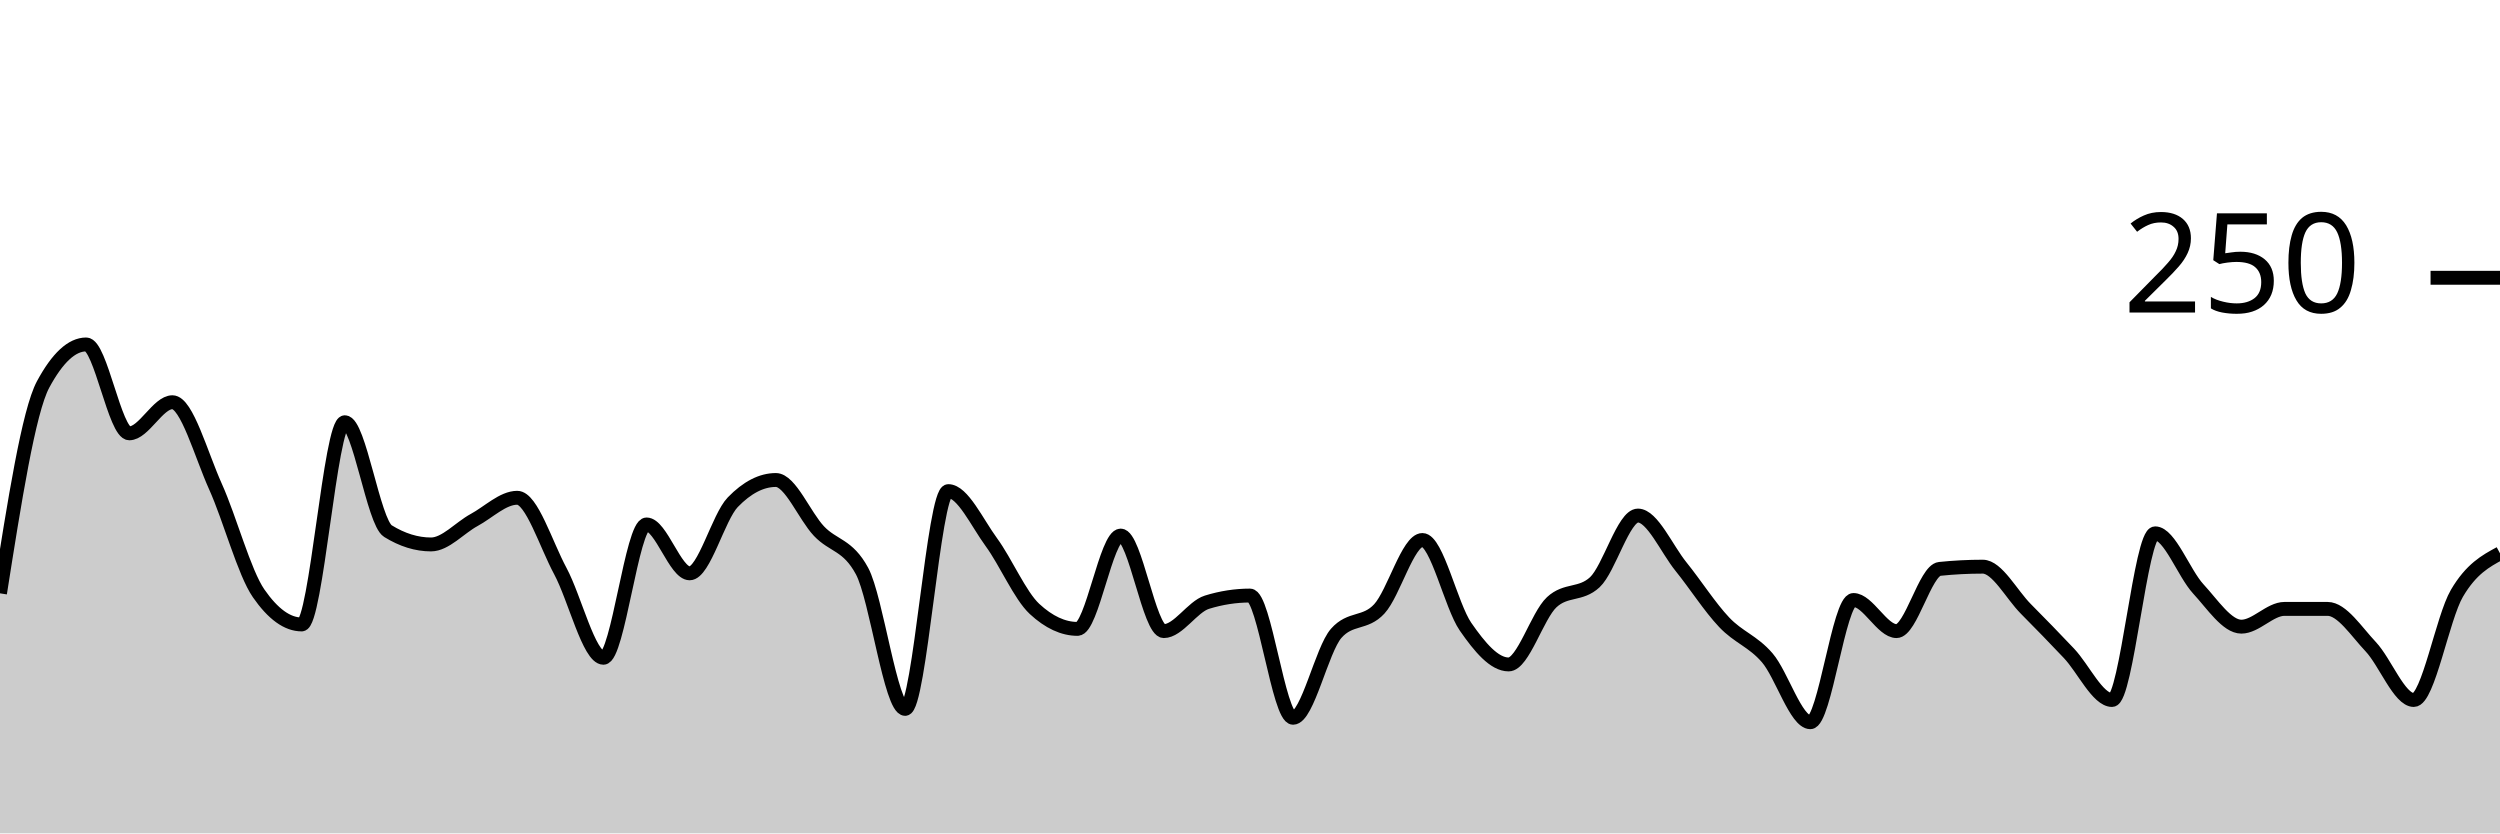
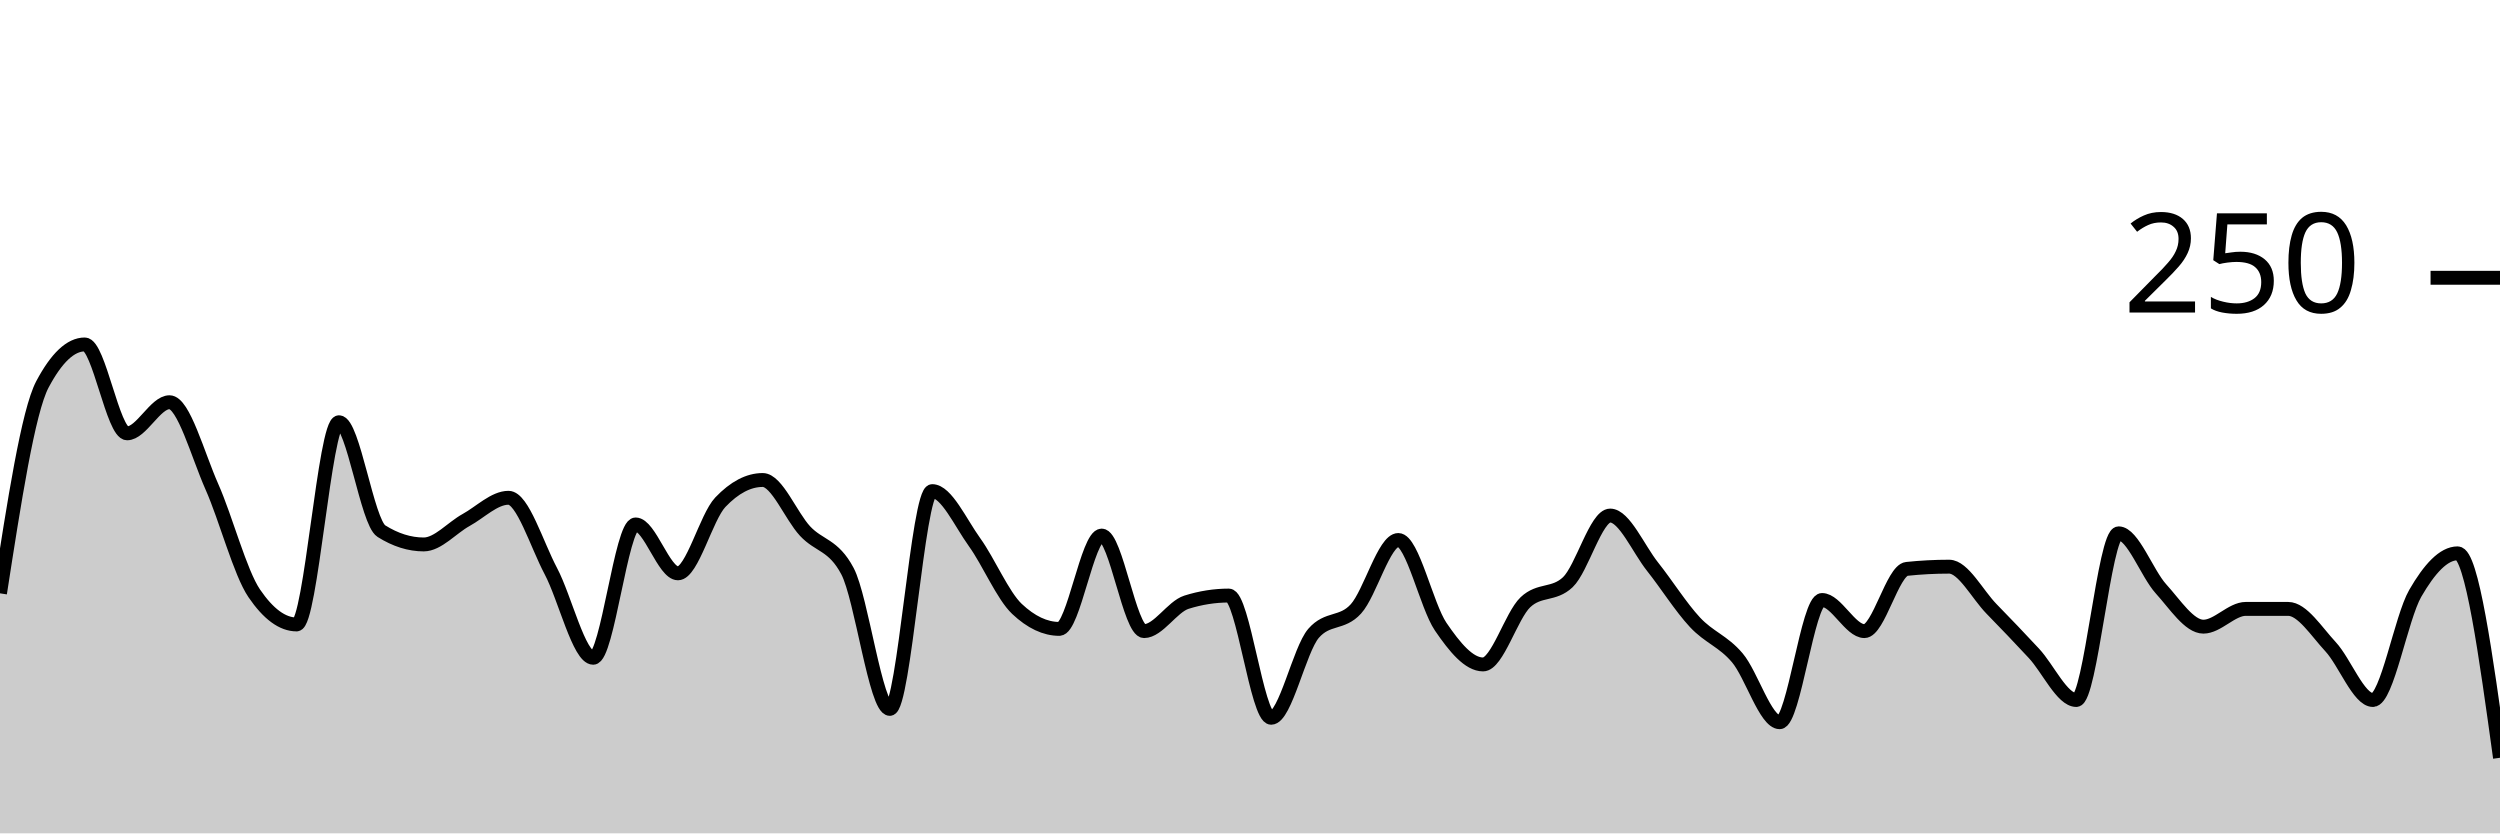
<svg xmlns="http://www.w3.org/2000/svg" viewBox="0 0 180 60">
  <g transform="translate(0,20)">
-     <path class="area" fill="rgba(0, 0, 0, 0.2)" d="M0,22.72C1.034,16.16,2.069,9.6,3.103,7.68C4.138,5.76,5.172,4.8,6.207,4.8C7.241,4.8,8.276,11.2,9.31,11.2C10.345,11.2,11.379,8.96,12.414,8.96C13.448,8.96,14.483,12.747,15.517,15.04C16.552,17.333,17.586,21.227,18.621,22.72C19.655,24.213,20.69,24.96,21.724,24.96C22.759,24.96,23.793,10.4,24.828,10.4C25.862,10.4,26.897,17.6,27.931,18.24C28.966,18.88,30,19.2,31.034,19.2C32.069,19.2,33.103,18,34.138,17.44C35.172,16.88,36.207,15.84,37.241,15.84C38.276,15.84,39.31,19.2,40.345,21.12C41.379,23.04,42.414,27.36,43.448,27.36C44.483,27.36,45.517,17.76,46.552,17.76C47.586,17.76,48.621,21.28,49.655,21.28C50.69,21.28,51.724,17.227,52.759,16.16C53.793,15.093,54.828,14.56,55.862,14.56C56.897,14.56,57.931,17.147,58.966,18.24C60,19.333,61.034,19.2,62.069,21.12C63.103,23.04,64.138,31.04,65.172,31.04C66.207,31.04,67.241,15.36,68.276,15.36C69.31,15.36,70.345,17.627,71.379,19.04C72.414,20.453,73.448,22.88,74.483,23.84C75.517,24.8,76.552,25.28,77.586,25.28C78.621,25.28,79.655,18.56,80.69,18.56C81.724,18.56,82.759,25.44,83.793,25.44C84.828,25.44,85.862,23.68,86.897,23.36C87.931,23.04,88.966,22.88,90,22.88C91.034,22.88,92.069,31.68,93.103,31.68C94.138,31.68,95.172,26.773,96.207,25.6C97.241,24.427,98.276,24.96,99.31,23.84C100.345,22.72,101.379,18.88,102.414,18.88C103.448,18.88,104.483,23.627,105.517,25.12C106.552,26.613,107.586,27.84,108.621,27.84C109.655,27.84,110.69,24.32,111.724,23.36C112.759,22.4,113.793,22.88,114.828,21.92C115.862,20.96,116.897,17.12,117.931,17.12C118.966,17.12,120,19.52,121.034,20.8C122.069,22.08,123.103,23.707,124.138,24.8C125.172,25.893,126.207,26.16,127.241,27.36C128.276,28.56,129.31,32,130.345,32C131.379,32,132.414,23.2,133.448,23.2C134.483,23.2,135.517,25.44,136.552,25.44C137.586,25.44,138.621,21.067,139.655,20.96C140.69,20.853,141.724,20.8,142.759,20.8C143.793,20.8,144.828,22.8,145.862,23.84C146.897,24.88,147.931,25.947,148.966,27.04C150,28.133,151.034,30.4,152.069,30.4C153.103,30.4,154.138,18.4,155.172,18.4C156.207,18.4,157.241,21.28,158.276,22.4C159.31,23.52,160.345,25.12,161.379,25.12C162.414,25.12,163.448,23.84,164.483,23.84C165.517,23.84,166.552,23.84,167.586,23.84C168.621,23.84,169.655,25.467,170.69,26.56C171.724,27.653,172.759,30.4,173.793,30.4C174.828,30.4,175.862,24.48,176.897,22.72C177.931,20.96,178.966,20.4,180,19.84L180,40C178.966,40,177.931,40,176.897,40C175.862,40,174.828,40,173.793,40C172.759,40,171.724,40,170.69,40C169.655,40,168.621,40,167.586,40C166.552,40,165.517,40,164.483,40C163.448,40,162.414,40,161.379,40C160.345,40,159.31,40,158.276,40C157.241,40,156.207,40,155.172,40C154.138,40,153.103,40,152.069,40C151.034,40,150,40,148.966,40C147.931,40,146.897,40,145.862,40C144.828,40,143.793,40,142.759,40C141.724,40,140.69,40,139.655,40C138.621,40,137.586,40,136.552,40C135.517,40,134.483,40,133.448,40C132.414,40,131.379,40,130.345,40C129.31,40,128.276,40,127.241,40C126.207,40,125.172,40,124.138,40C123.103,40,122.069,40,121.034,40C120,40,118.966,40,117.931,40C116.897,40,115.862,40,114.828,40C113.793,40,112.759,40,111.724,40C110.69,40,109.655,40,108.621,40C107.586,40,106.552,40,105.517,40C104.483,40,103.448,40,102.414,40C101.379,40,100.345,40,99.31,40C98.276,40,97.241,40,96.207,40C95.172,40,94.138,40,93.103,40C92.069,40,91.034,40,90,40C88.966,40,87.931,40,86.897,40C85.862,40,84.828,40,83.793,40C82.759,40,81.724,40,80.69,40C79.655,40,78.621,40,77.586,40C76.552,40,75.517,40,74.483,40C73.448,40,72.414,40,71.379,40C70.345,40,69.31,40,68.276,40C67.241,40,66.207,40,65.172,40C64.138,40,63.103,40,62.069,40C61.034,40,60,40,58.966,40C57.931,40,56.897,40,55.862,40C54.828,40,53.793,40,52.759,40C51.724,40,50.69,40,49.655,40C48.621,40,47.586,40,46.552,40C45.517,40,44.483,40,43.448,40C42.414,40,41.379,40,40.345,40C39.31,40,38.276,40,37.241,40C36.207,40,35.172,40,34.138,40C33.103,40,32.069,40,31.034,40C30,40,28.966,40,27.931,40C26.897,40,25.862,40,24.828,40C23.793,40,22.759,40,21.724,40C20.69,40,19.655,40,18.621,40C17.586,40,16.552,40,15.517,40C14.483,40,13.448,40,12.414,40C11.379,40,10.345,40,9.31,40C8.276,40,7.241,40,6.207,40C5.172,40,4.138,40,3.103,40C2.069,40,1.034,40,0,40Z" />
-     <path class="line" stroke="black" fill="none" d="M0,22.72C1.034,16.16,2.069,9.6,3.103,7.68C4.138,5.76,5.172,4.8,6.207,4.8C7.241,4.8,8.276,11.2,9.31,11.2C10.345,11.2,11.379,8.96,12.414,8.96C13.448,8.96,14.483,12.747,15.517,15.04C16.552,17.333,17.586,21.227,18.621,22.72C19.655,24.213,20.69,24.96,21.724,24.96C22.759,24.96,23.793,10.4,24.828,10.4C25.862,10.4,26.897,17.6,27.931,18.24C28.966,18.88,30,19.2,31.034,19.2C32.069,19.2,33.103,18,34.138,17.44C35.172,16.88,36.207,15.84,37.241,15.84C38.276,15.84,39.31,19.2,40.345,21.12C41.379,23.04,42.414,27.36,43.448,27.36C44.483,27.36,45.517,17.76,46.552,17.76C47.586,17.76,48.621,21.28,49.655,21.28C50.69,21.28,51.724,17.227,52.759,16.16C53.793,15.093,54.828,14.56,55.862,14.56C56.897,14.56,57.931,17.147,58.966,18.24C60,19.333,61.034,19.2,62.069,21.12C63.103,23.04,64.138,31.04,65.172,31.04C66.207,31.04,67.241,15.36,68.276,15.36C69.31,15.36,70.345,17.627,71.379,19.04C72.414,20.453,73.448,22.88,74.483,23.84C75.517,24.8,76.552,25.28,77.586,25.28C78.621,25.28,79.655,18.56,80.69,18.56C81.724,18.56,82.759,25.44,83.793,25.44C84.828,25.44,85.862,23.68,86.897,23.36C87.931,23.04,88.966,22.88,90,22.88C91.034,22.88,92.069,31.68,93.103,31.68C94.138,31.68,95.172,26.773,96.207,25.6C97.241,24.427,98.276,24.96,99.31,23.84C100.345,22.72,101.379,18.88,102.414,18.88C103.448,18.88,104.483,23.627,105.517,25.12C106.552,26.613,107.586,27.84,108.621,27.84C109.655,27.84,110.69,24.32,111.724,23.36C112.759,22.4,113.793,22.88,114.828,21.92C115.862,20.96,116.897,17.12,117.931,17.12C118.966,17.12,120,19.52,121.034,20.8C122.069,22.08,123.103,23.707,124.138,24.8C125.172,25.893,126.207,26.16,127.241,27.36C128.276,28.56,129.31,32,130.345,32C131.379,32,132.414,23.2,133.448,23.2C134.483,23.2,135.517,25.44,136.552,25.44C137.586,25.44,138.621,21.067,139.655,20.96C140.69,20.853,141.724,20.8,142.759,20.8C143.793,20.8,144.828,22.8,145.862,23.84C146.897,24.88,147.931,25.947,148.966,27.04C150,28.133,151.034,30.4,152.069,30.4C153.103,30.4,154.138,18.4,155.172,18.4C156.207,18.4,157.241,21.28,158.276,22.4C159.31,23.52,160.345,25.12,161.379,25.12C162.414,25.12,163.448,23.84,164.483,23.84C165.517,23.84,166.552,23.84,167.586,23.84C168.621,23.84,169.655,25.467,170.69,26.56C171.724,27.653,172.759,30.4,173.793,30.4C174.828,30.4,175.862,24.48,176.897,22.72C177.931,20.96,178.966,20.4,180,19.84" />
+     <path class="area" fill="rgba(0, 0, 0, 0.2)" d="M0,22.72C1.017,16.16,2.034,9.6,3.051,7.68C4.068,5.76,5.085,4.8,6.102,4.8C7.119,4.8,8.136,11.2,9.153,11.2C10.169,11.2,11.186,8.96,12.203,8.96C13.22,8.96,14.237,12.747,15.254,15.04C16.271,17.333,17.288,21.227,18.305,22.72C19.322,24.213,20.339,24.96,21.356,24.96C22.373,24.96,23.39,10.4,24.407,10.4C25.424,10.4,26.441,17.6,27.458,18.24C28.475,18.88,29.492,19.2,30.508,19.2C31.525,19.2,32.542,18,33.559,17.44C34.576,16.88,35.593,15.84,36.61,15.84C37.627,15.84,38.644,19.2,39.661,21.12C40.678,23.04,41.695,27.36,42.712,27.36C43.729,27.36,44.746,17.76,45.763,17.76C46.78,17.76,47.797,21.28,48.814,21.28C49.831,21.28,50.847,17.227,51.864,16.16C52.881,15.093,53.898,14.56,54.915,14.56C55.932,14.56,56.949,17.147,57.966,18.24C58.983,19.333,60,19.2,61.017,21.12C62.034,23.04,63.051,31.04,64.068,31.04C65.085,31.04,66.102,15.36,67.119,15.36C68.136,15.36,69.153,17.627,70.169,19.04C71.186,20.453,72.203,22.88,73.22,23.84C74.237,24.8,75.254,25.28,76.271,25.28C77.288,25.28,78.305,18.56,79.322,18.56C80.339,18.56,81.356,25.44,82.373,25.44C83.39,25.44,84.407,23.68,85.424,23.36C86.441,23.04,87.458,22.88,88.475,22.88C89.492,22.88,90.508,31.68,91.525,31.68C92.542,31.68,93.559,26.773,94.576,25.6C95.593,24.427,96.61,24.96,97.627,23.84C98.644,22.72,99.661,18.88,100.678,18.88C101.695,18.88,102.712,23.627,103.729,25.12C104.746,26.613,105.763,27.84,106.78,27.84C107.797,27.84,108.814,24.32,109.831,23.36C110.847,22.4,111.864,22.88,112.881,21.92C113.898,20.96,114.915,17.12,115.932,17.12C116.949,17.12,117.966,19.52,118.983,20.8C120,22.08,121.017,23.707,122.034,24.8C123.051,25.893,124.068,26.16,125.085,27.36C126.102,28.56,127.119,32,128.136,32C129.153,32,130.169,23.2,131.186,23.2C132.203,23.2,133.22,25.44,134.237,25.44C135.254,25.44,136.271,21.067,137.288,20.96C138.305,20.853,139.322,20.8,140.339,20.8C141.356,20.8,142.373,22.8,143.39,23.84C144.407,24.88,145.424,25.947,146.441,27.04C147.458,28.133,148.475,30.4,149.492,30.4C150.508,30.4,151.525,18.4,152.542,18.4C153.559,18.4,154.576,21.28,155.593,22.4C156.61,23.52,157.627,25.12,158.644,25.12C159.661,25.12,160.678,23.84,161.695,23.84C162.712,23.84,163.729,23.84,164.746,23.84C165.763,23.84,166.78,25.467,167.797,26.56C168.814,27.653,169.831,30.4,170.847,30.4C171.864,30.4,172.881,24.48,173.898,22.72C174.915,20.96,175.932,19.84,176.949,19.84C177.966,19.84,178.983,27.2,180,34.56L180,40C178.983,40,177.966,40,176.949,40C175.932,40,174.915,40,173.898,40C172.881,40,171.864,40,170.847,40C169.831,40,168.814,40,167.797,40C166.78,40,165.763,40,164.746,40C163.729,40,162.712,40,161.695,40C160.678,40,159.661,40,158.644,40C157.627,40,156.61,40,155.593,40C154.576,40,153.559,40,152.542,40C151.525,40,150.508,40,149.492,40C148.475,40,147.458,40,146.441,40C145.424,40,144.407,40,143.39,40C142.373,40,141.356,40,140.339,40C139.322,40,138.305,40,137.288,40C136.271,40,135.254,40,134.237,40C133.22,40,132.203,40,131.186,40C130.169,40,129.153,40,128.136,40C127.119,40,126.102,40,125.085,40C124.068,40,123.051,40,122.034,40C121.017,40,120,40,118.983,40C117.966,40,116.949,40,115.932,40C114.915,40,113.898,40,112.881,40C111.864,40,110.847,40,109.831,40C108.814,40,107.797,40,106.78,40C105.763,40,104.746,40,103.729,40C102.712,40,101.695,40,100.678,40C99.661,40,98.644,40,97.627,40C96.61,40,95.593,40,94.576,40C93.559,40,92.542,40,91.525,40C90.508,40,89.492,40,88.475,40C87.458,40,86.441,40,85.424,40C84.407,40,83.39,40,82.373,40C81.356,40,80.339,40,79.322,40C78.305,40,77.288,40,76.271,40C75.254,40,74.237,40,73.22,40C72.203,40,71.186,40,70.169,40C69.153,40,68.136,40,67.119,40C66.102,40,65.085,40,64.068,40C63.051,40,62.034,40,61.017,40C60,40,58.983,40,57.966,40C56.949,40,55.932,40,54.915,40C53.898,40,52.881,40,51.864,40C50.847,40,49.831,40,48.814,40C47.797,40,46.78,40,45.763,40C44.746,40,43.729,40,42.712,40C41.695,40,40.678,40,39.661,40C38.644,40,37.627,40,36.61,40C35.593,40,34.576,40,33.559,40C32.542,40,31.525,40,30.508,40C29.492,40,28.475,40,27.458,40C26.441,40,25.424,40,24.407,40C23.39,40,22.373,40,21.356,40C20.339,40,19.322,40,18.305,40C17.288,40,16.271,40,15.254,40C14.237,40,13.22,40,12.203,40C11.186,40,10.169,40,9.153,40C8.136,40,7.119,40,6.102,40C5.085,40,4.068,40,3.051,40C2.034,40,1.017,40,0,40Z" />
+     <path class="line" stroke="black" fill="none" d="M0,22.72C1.017,16.16,2.034,9.6,3.051,7.68C4.068,5.76,5.085,4.8,6.102,4.8C7.119,4.8,8.136,11.2,9.153,11.2C10.169,11.2,11.186,8.96,12.203,8.96C13.22,8.96,14.237,12.747,15.254,15.04C16.271,17.333,17.288,21.227,18.305,22.72C19.322,24.213,20.339,24.96,21.356,24.96C22.373,24.96,23.39,10.4,24.407,10.4C25.424,10.4,26.441,17.6,27.458,18.24C28.475,18.88,29.492,19.2,30.508,19.2C31.525,19.2,32.542,18,33.559,17.44C34.576,16.88,35.593,15.84,36.61,15.84C37.627,15.84,38.644,19.2,39.661,21.12C40.678,23.04,41.695,27.36,42.712,27.36C43.729,27.36,44.746,17.76,45.763,17.76C46.78,17.76,47.797,21.28,48.814,21.28C49.831,21.28,50.847,17.227,51.864,16.16C52.881,15.093,53.898,14.56,54.915,14.56C55.932,14.56,56.949,17.147,57.966,18.24C58.983,19.333,60,19.2,61.017,21.12C62.034,23.04,63.051,31.04,64.068,31.04C65.085,31.04,66.102,15.36,67.119,15.36C68.136,15.36,69.153,17.627,70.169,19.04C71.186,20.453,72.203,22.88,73.22,23.84C74.237,24.8,75.254,25.28,76.271,25.28C77.288,25.28,78.305,18.56,79.322,18.56C80.339,18.56,81.356,25.44,82.373,25.44C83.39,25.44,84.407,23.68,85.424,23.36C86.441,23.04,87.458,22.88,88.475,22.88C89.492,22.88,90.508,31.68,91.525,31.68C92.542,31.68,93.559,26.773,94.576,25.6C95.593,24.427,96.61,24.96,97.627,23.84C98.644,22.72,99.661,18.88,100.678,18.88C101.695,18.88,102.712,23.627,103.729,25.12C104.746,26.613,105.763,27.84,106.78,27.84C107.797,27.84,108.814,24.32,109.831,23.36C110.847,22.4,111.864,22.88,112.881,21.92C113.898,20.96,114.915,17.12,115.932,17.12C116.949,17.12,117.966,19.52,118.983,20.8C120,22.08,121.017,23.707,122.034,24.8C123.051,25.893,124.068,26.16,125.085,27.36C126.102,28.56,127.119,32,128.136,32C129.153,32,130.169,23.2,131.186,23.2C132.203,23.2,133.22,25.44,134.237,25.44C135.254,25.44,136.271,21.067,137.288,20.96C138.305,20.853,139.322,20.8,140.339,20.8C141.356,20.8,142.373,22.8,143.39,23.84C144.407,24.88,145.424,25.947,146.441,27.04C147.458,28.133,148.475,30.4,149.492,30.4C150.508,30.4,151.525,18.4,152.542,18.4C153.559,18.4,154.576,21.28,155.593,22.4C156.61,23.52,157.627,25.12,158.644,25.12C159.661,25.12,160.678,23.84,161.695,23.84C162.712,23.84,163.729,23.84,164.746,23.84C165.763,23.84,166.78,25.467,167.797,26.56C168.814,27.653,169.831,30.4,170.847,30.4C171.864,30.4,172.881,24.48,173.898,22.72C174.915,20.96,175.932,19.84,176.949,19.84C177.966,19.84,178.983,27.2,180,34.56" />
    <path class="axis-ceiling" stroke-width="1" stroke="black" fill="none" d="M175,0L180,0" />
    <text class="axis-ceiling-label" font-family="sans-serif" text-anchor="end" font-size="10px" x="170" y="2.5">250</text>
  </g>
</svg>
